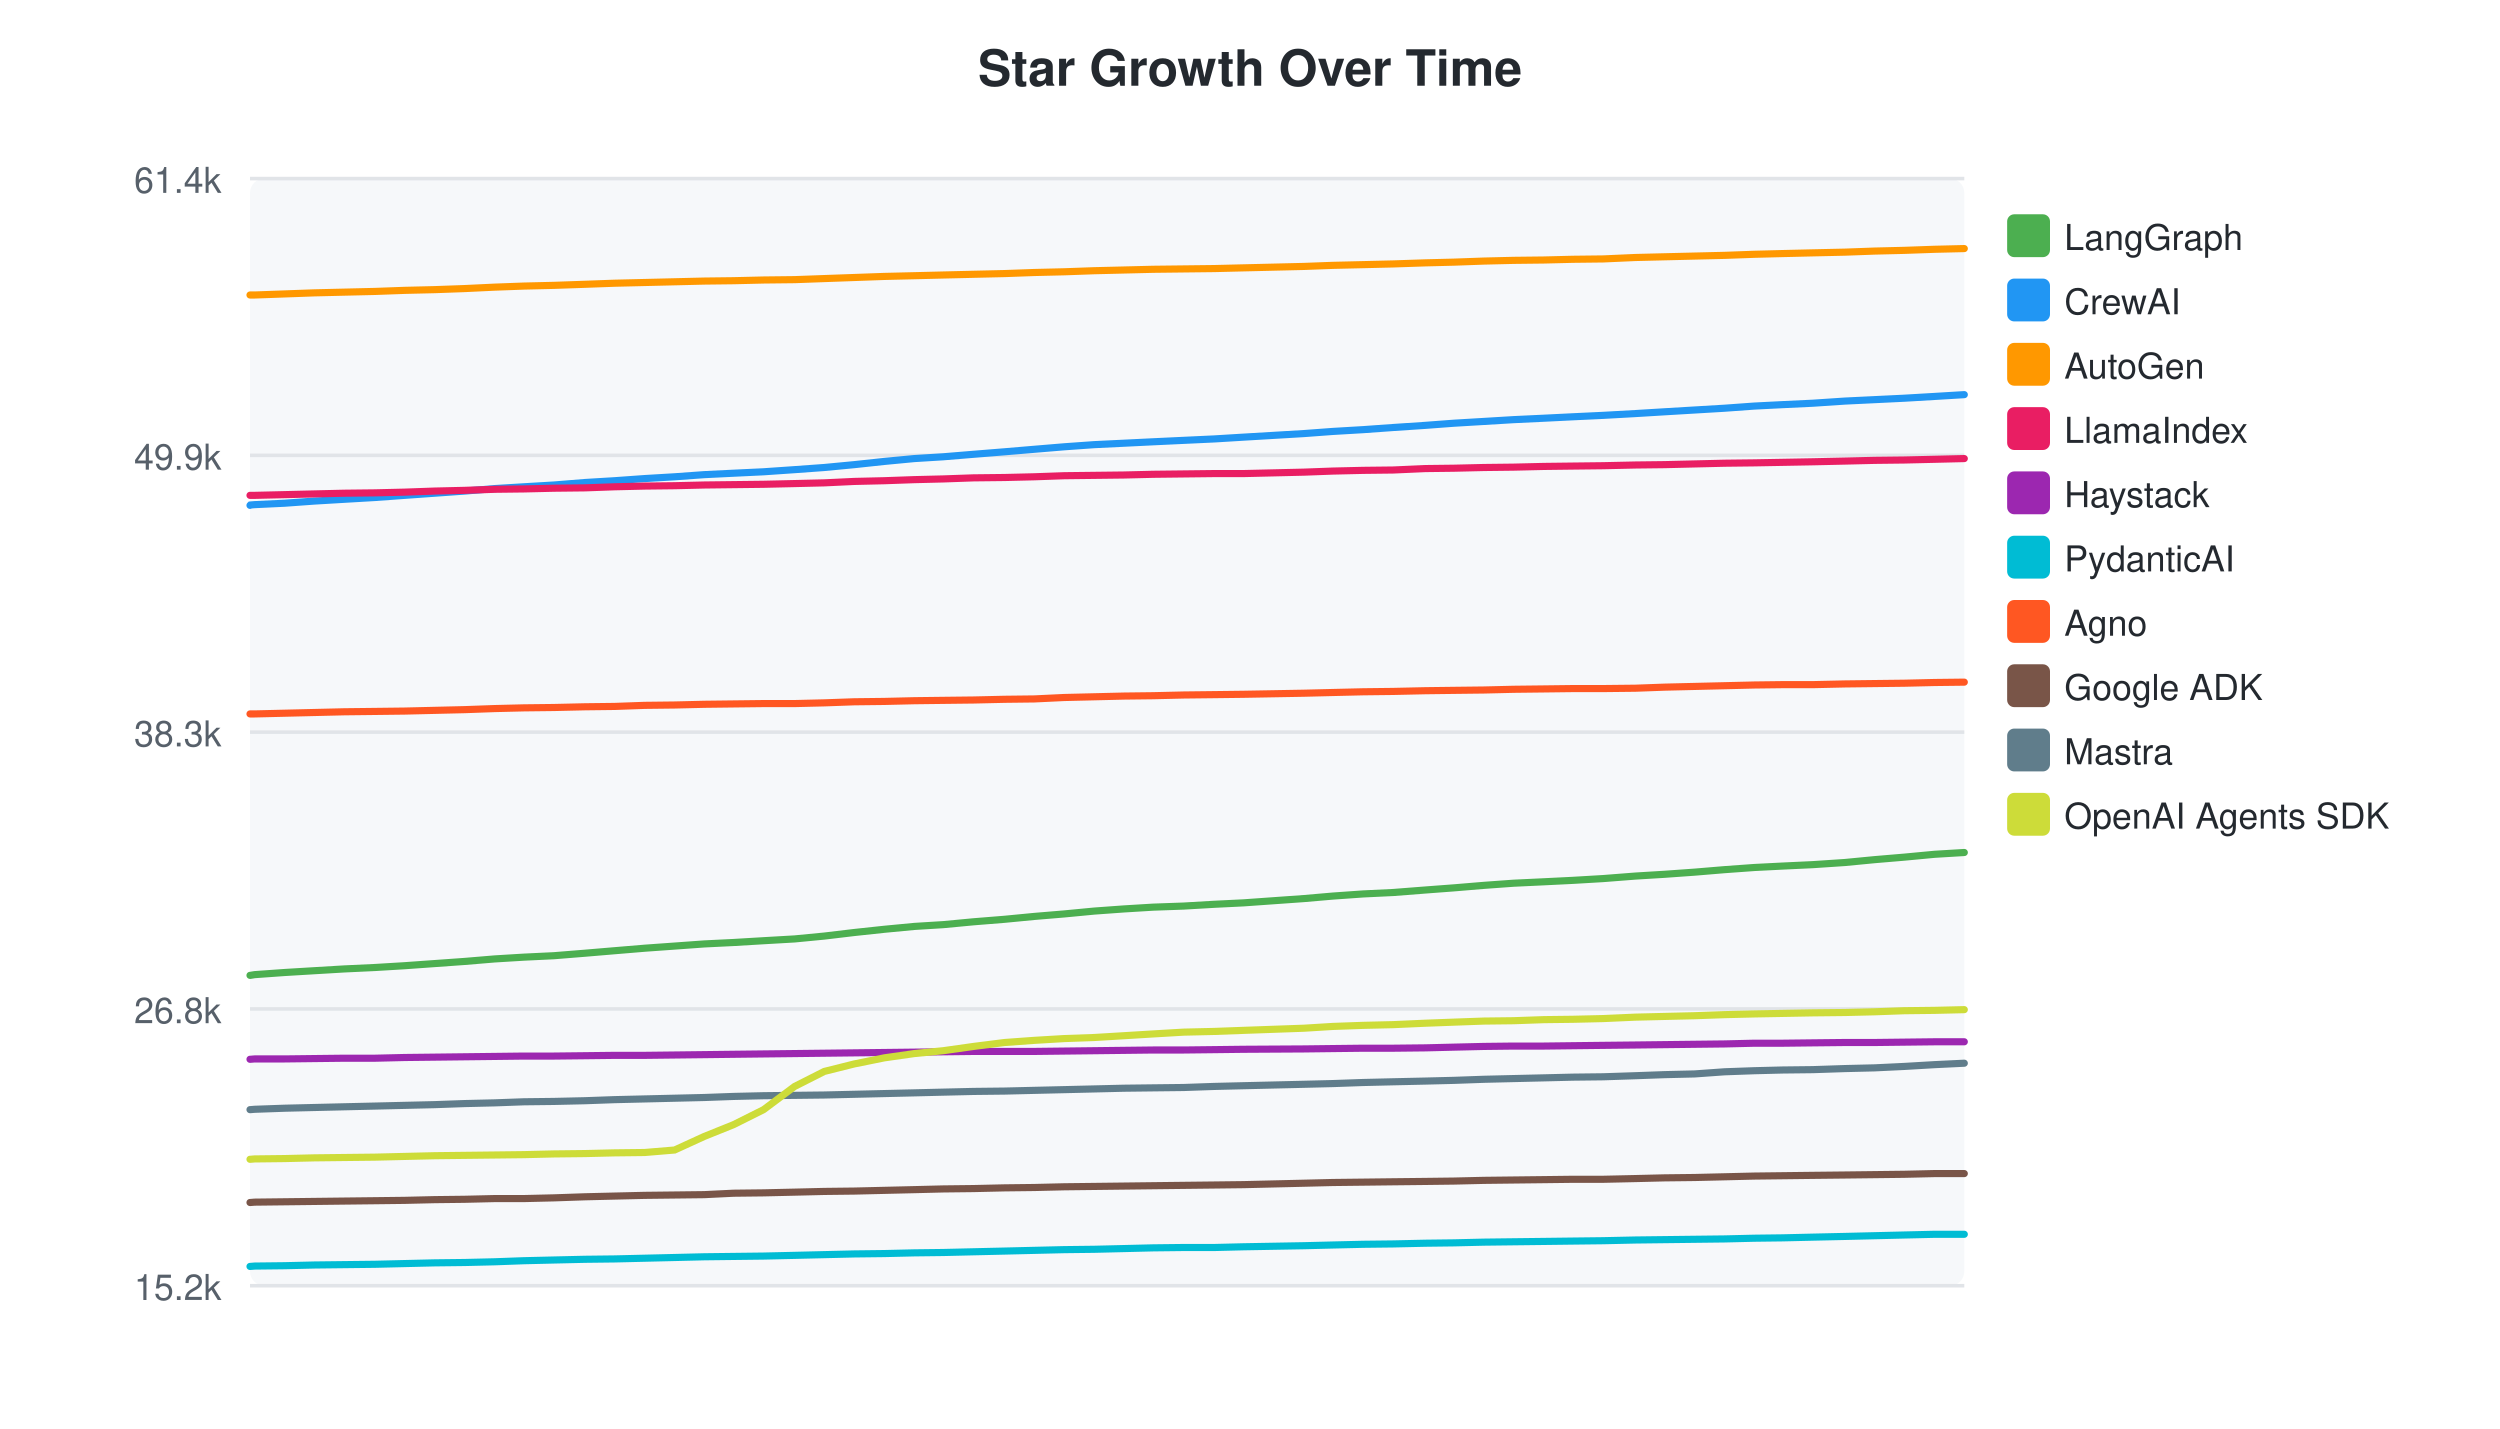
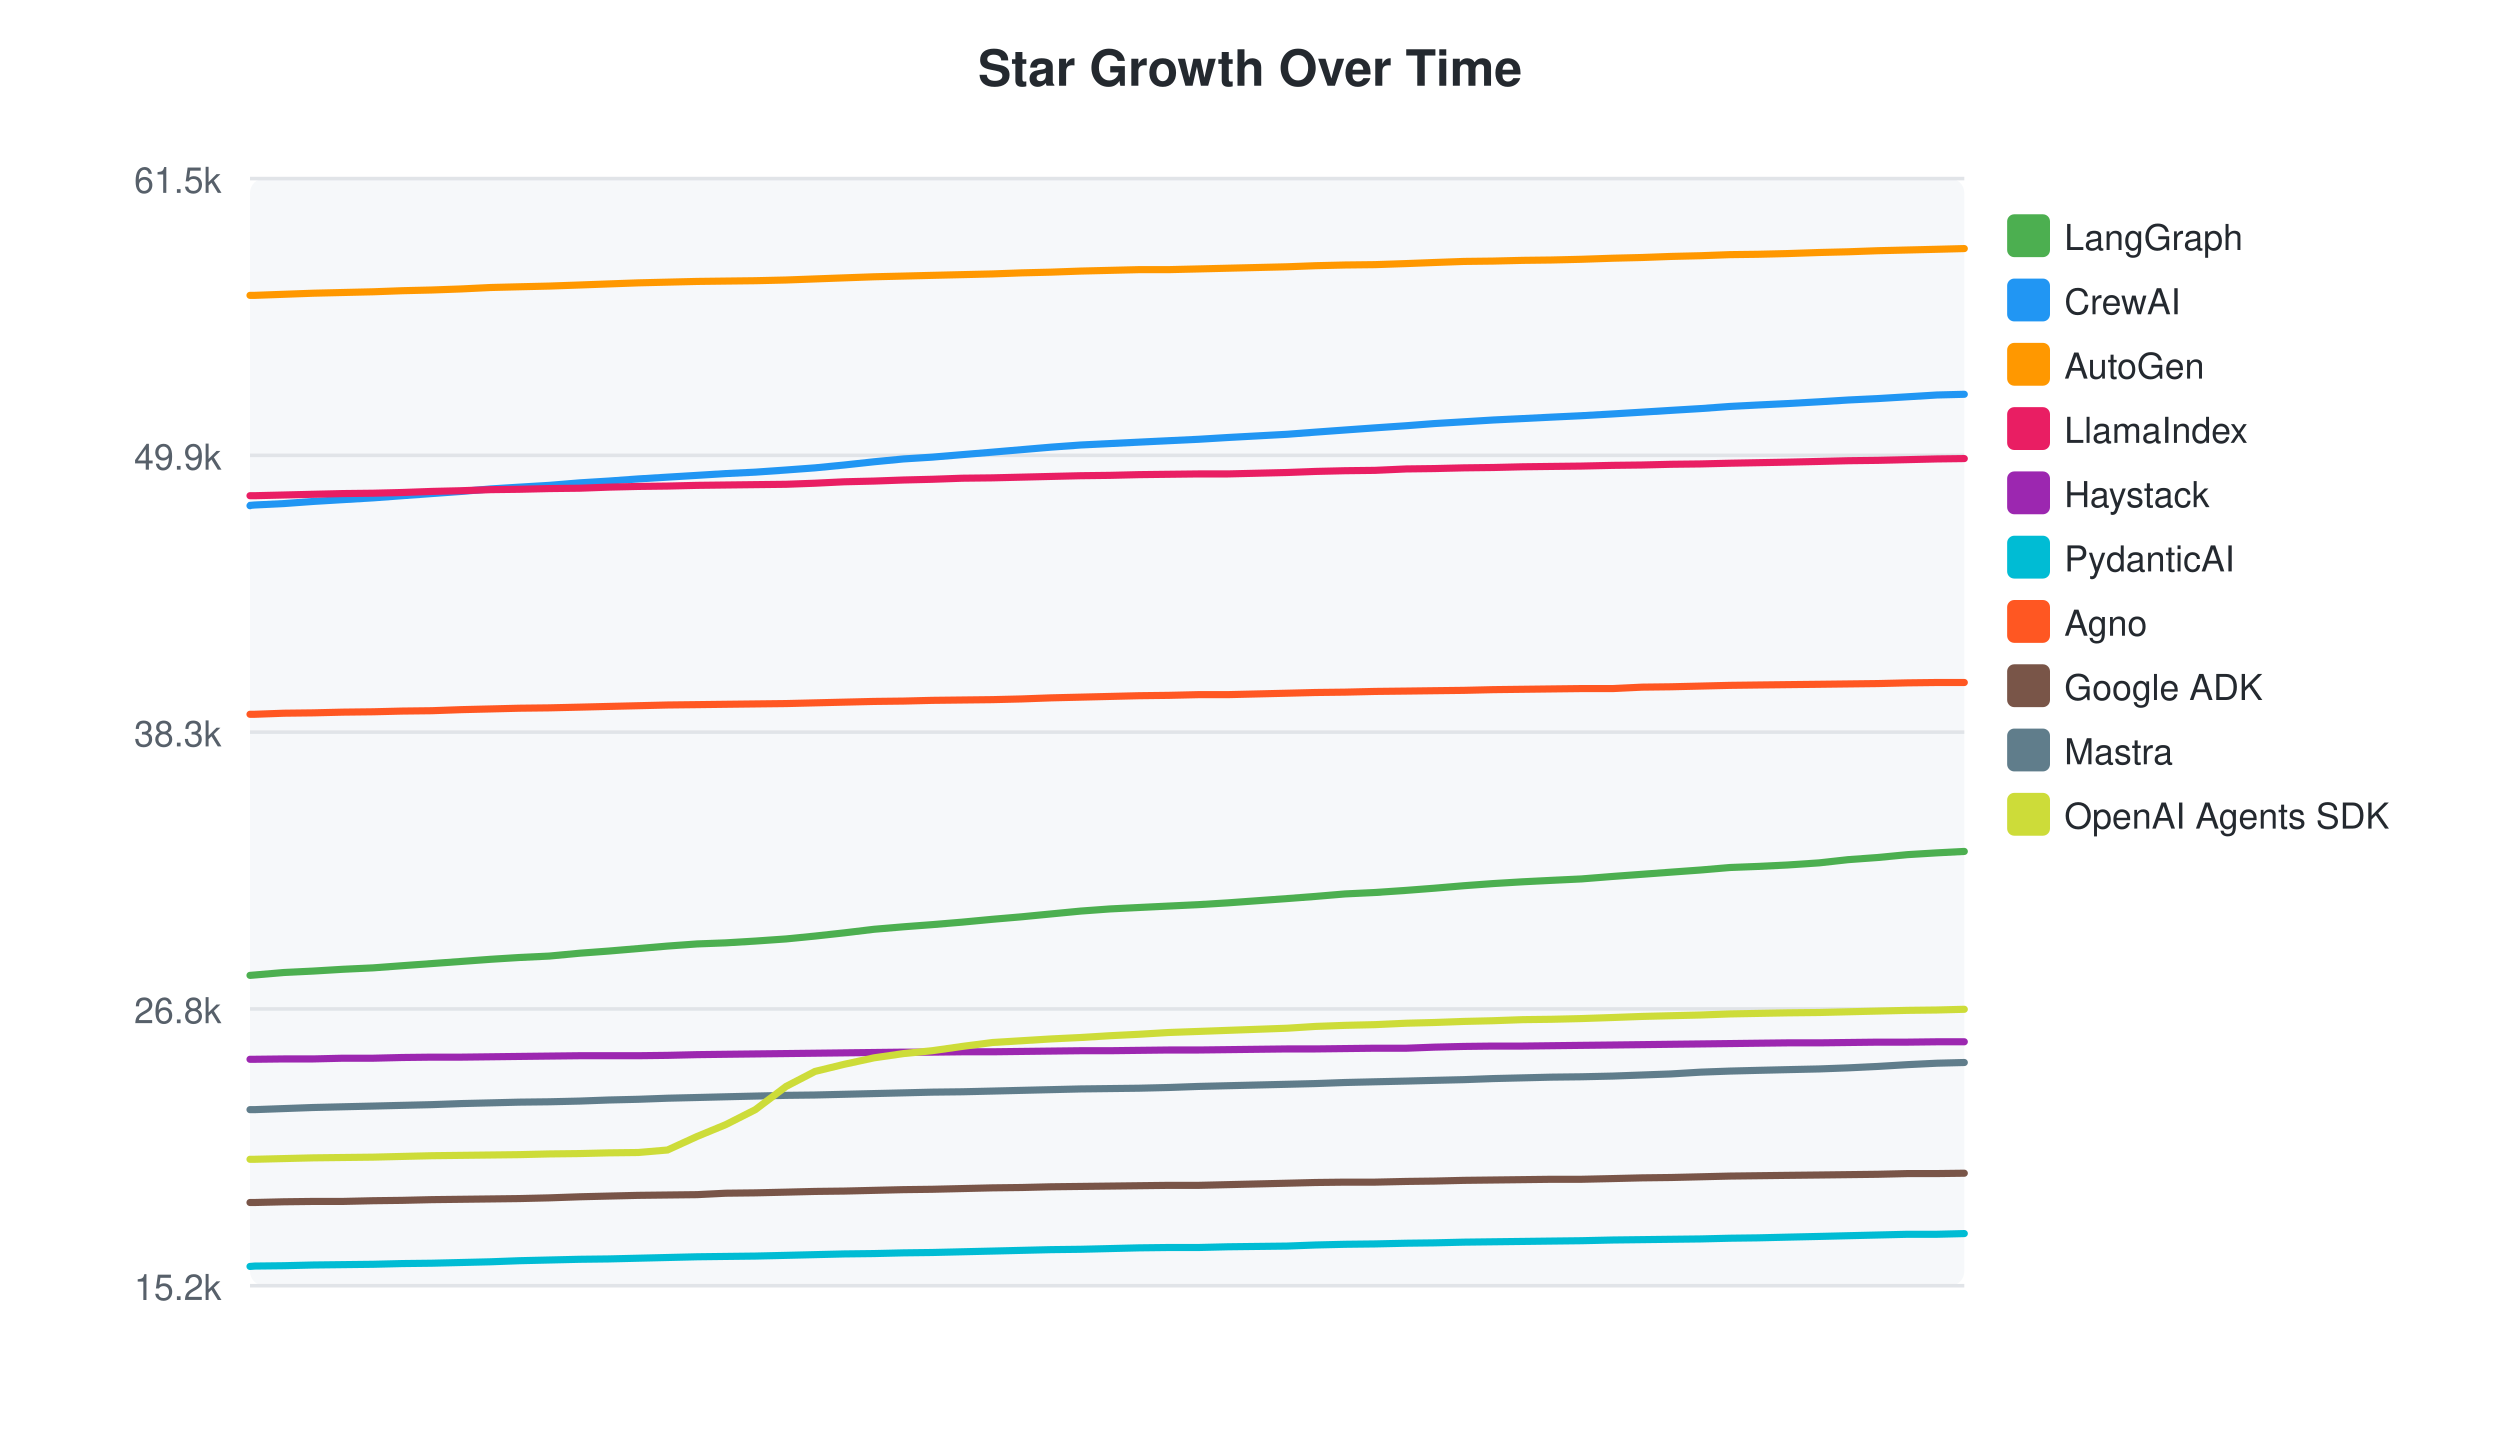
<svg xmlns="http://www.w3.org/2000/svg" width="700" height="400">
  <style>text { font-family: -apple-system, BlinkMacSystemFont, "Segoe UI", Helvetica, Arial, sans-serif; }</style>
  <text x="350" y="24" text-anchor="middle" font-size="14" font-weight="bold" fill="#24292f">Star Growth Over Time</text>
  <rect x="70" y="50" width="480" height="310" fill="#f6f8fa" rx="4" />
  <line x1="70" y1="50.0" x2="550" y2="50.0" stroke="#e1e4e8" stroke-width="1" />
-   <text x="62" y="54.0" text-anchor="end" font-size="10" fill="#57606a">61.4k</text>
+   <text x="62" y="54.0" text-anchor="end" font-size="10" fill="#57606a">61.5k</text>
  <line x1="70" y1="127.5" x2="550" y2="127.5" stroke="#e1e4e8" stroke-width="1" />
  <text x="62" y="131.5" text-anchor="end" font-size="10" fill="#57606a">49.9k</text>
  <line x1="70" y1="205.0" x2="550" y2="205.0" stroke="#e1e4e8" stroke-width="1" />
  <text x="62" y="209.0" text-anchor="end" font-size="10" fill="#57606a">38.3k</text>
  <line x1="70" y1="282.5" x2="550" y2="282.5" stroke="#e1e4e8" stroke-width="1" />
  <text x="62" y="286.5" text-anchor="end" font-size="10" fill="#57606a">26.8k</text>
  <line x1="70" y1="360.0" x2="550" y2="360.0" stroke="#e1e4e8" stroke-width="1" />
  <text x="62" y="364.0" text-anchor="end" font-size="10" fill="#57606a">15.2k</text>
-   <path d="M70.0,273.1 L70.1,273.1 L71.3,272.9 L79.7,272.3 L88.0,271.8 L96.4,271.3 L105.0,270.9 L113.3,270.4 L121.7,269.8 L130.1,269.2 L138.5,268.5 L146.7,268.0 L155.1,267.6 L163.8,266.9 L172.1,266.2 L180.5,265.5 L188.9,264.9 L197.2,264.3 L205.4,263.9 L213.8,263.4 L222.5,262.9 L230.8,262.1 L239.2,261.1 L247.6,260.2 L256.0,259.4 L264.1,258.9 L272.6,258.1 L281.3,257.4 L289.6,256.6 L298.0,255.9 L306.4,255.1 L314.7,254.5 L322.9,254.0 L331.4,253.7 L340.0,253.2 L348.2,252.8 L365.1,251.6 L373.2,250.9 L381.7,250.3 L390.1,249.9 L399.1,249.2 L407.1,248.6 L415.5,247.9 L423.8,247.3 L432.3,246.9 L440.4,246.5 L448.9,246.0 L457.9,245.3 L466.1,244.8 L474.5,244.2 L482.9,243.5 L491.2,242.9 L499.1,242.5 L507.6,242.1 L516.6,241.5 L524.9,240.7 L533.2,240.0 L541.7,239.2 L550.0,238.7" fill="none" stroke="#4CAF50" stroke-width="2" stroke-linecap="round" />
+   <path d="M70.0,273.1 L70.1,273.1 L71.3,273.0 L79.5,272.3 L87.7,271.9 L96.0,271.4 L104.5,271.0 L112.6,270.4 L120.9,269.8 L129.2,269.2 L137.4,268.6 L145.4,268.1 L153.8,267.7 L162.3,266.9 L170.4,266.3 L178.7,265.6 L186.9,264.9 L195.2,264.3 L203.2,264.0 L211.5,263.5 L220.1,262.9 L228.2,262.1 L236.4,261.2 L244.7,260.2 L253.0,259.5 L261.0,258.9 L269.4,258.2 L277.9,257.4 L286.1,256.7 L294.3,255.9 L302.6,255.1 L310.8,254.5 L318.9,254.1 L327.2,253.7 L335.6,253.3 L343.8,252.8 L360.4,251.6 L368.3,251.0 L376.6,250.3 L385.0,249.9 L393.8,249.3 L401.6,248.7 L409.9,248.0 L418.1,247.4 L426.4,246.9 L434.4,246.5 L442.8,246.1 L451.6,245.4 L459.8,244.8 L467.9,244.2 L476.2,243.6 L484.4,242.9 L492.2,242.6 L500.5,242.2 L509.4,241.6 L517.5,240.7 L525.8,240.1 L534.1,239.3 L542.3,238.8 L550.0,238.4" fill="none" stroke="#4CAF50" stroke-width="2" stroke-linecap="round" />
  <rect x="562" y="60" width="12" height="12" rx="2" fill="#4CAF50" />
  <text x="578" y="70" font-size="10" fill="#24292f">LangGraph</text>
-   <path d="M70.0,141.5 L70.1,141.4 L71.3,141.3 L79.7,140.9 L88.0,140.3 L96.4,139.8 L105.0,139.3 L113.3,138.7 L121.7,138.1 L130.1,137.5 L138.5,136.8 L146.7,136.3 L155.1,135.8 L163.8,135.1 L172.1,134.6 L180.5,134.0 L188.9,133.5 L197.2,132.9 L205.4,132.5 L213.8,132.1 L222.5,131.5 L230.8,130.9 L239.2,130.1 L247.6,129.2 L256.0,128.4 L264.1,127.9 L272.6,127.2 L281.3,126.5 L289.6,125.8 L298.0,125.1 L306.4,124.5 L314.7,124.1 L322.9,123.7 L331.4,123.3 L340.0,122.9 L348.2,122.4 L365.1,121.4 L373.2,120.8 L381.7,120.3 L390.1,119.7 L399.1,119.1 L407.1,118.5 L415.5,118.0 L423.8,117.5 L432.3,117.1 L440.4,116.7 L448.9,116.3 L457.9,115.8 L466.1,115.3 L474.5,114.8 L482.9,114.3 L491.2,113.7 L499.1,113.3 L507.6,112.9 L516.6,112.3 L524.9,111.9 L533.2,111.5 L541.7,111.0 L550.0,110.5" fill="none" stroke="#2196F3" stroke-width="2" stroke-linecap="round" />
+   <path d="M70.0,141.6 L70.1,141.5 L71.3,141.4 L79.5,141.0 L87.7,140.4 L96.0,139.9 L104.5,139.4 L112.6,138.8 L120.9,138.2 L129.2,137.6 L137.4,136.9 L145.4,136.4 L153.8,135.9 L162.3,135.2 L170.4,134.7 L178.7,134.1 L186.9,133.6 L195.2,133.1 L203.2,132.6 L211.5,132.2 L220.1,131.6 L228.2,131.0 L236.4,130.2 L244.7,129.3 L253.0,128.5 L261.0,128.0 L269.4,127.3 L277.9,126.6 L286.1,125.9 L294.3,125.2 L302.6,124.6 L310.8,124.2 L318.9,123.8 L327.2,123.4 L335.6,123.0 L343.8,122.5 L360.4,121.6 L368.3,121.0 L376.6,120.4 L385.0,119.8 L393.8,119.2 L401.6,118.6 L409.9,118.1 L418.1,117.6 L426.4,117.2 L434.4,116.8 L442.8,116.4 L451.6,115.9 L459.8,115.4 L467.9,114.9 L476.2,114.4 L484.4,113.8 L492.2,113.4 L500.5,113.0 L509.4,112.5 L517.5,112.0 L525.8,111.6 L534.1,111.1 L542.3,110.6 L550.0,110.4" fill="none" stroke="#2196F3" stroke-width="2" stroke-linecap="round" />
  <rect x="562" y="78" width="12" height="12" rx="2" fill="#2196F3" />
  <text x="578" y="88" font-size="10" fill="#24292f">CrewAI</text>
-   <path d="M70.0,82.6 L70.1,82.6 L71.3,82.6 L79.7,82.3 L88.0,82.0 L96.4,81.8 L105.0,81.6 L113.3,81.3 L121.7,81.1 L130.1,80.8 L138.5,80.4 L146.7,80.1 L155.1,79.9 L163.8,79.6 L172.1,79.3 L180.5,79.1 L188.9,78.9 L197.2,78.7 L205.4,78.6 L213.8,78.4 L222.5,78.3 L230.8,78.0 L239.2,77.7 L247.6,77.4 L256.0,77.2 L264.1,77.0 L272.6,76.8 L281.3,76.6 L289.6,76.3 L298.0,76.1 L306.4,75.8 L314.7,75.6 L322.9,75.4 L331.4,75.3 L340.0,75.2 L348.2,75.0 L365.1,74.6 L373.2,74.3 L381.7,74.1 L390.1,73.9 L399.1,73.6 L407.1,73.4 L415.5,73.1 L423.8,72.9 L432.3,72.8 L440.4,72.6 L448.9,72.5 L457.9,72.1 L466.1,71.9 L474.5,71.7 L482.9,71.5 L491.2,71.2 L499.1,71.0 L507.6,70.8 L516.6,70.6 L524.9,70.3 L533.2,70.1 L541.7,69.8 L550.0,69.6" fill="none" stroke="#FF9800" stroke-width="2" stroke-linecap="round" />
+   <path d="M70.0,82.7 L70.1,82.7 L71.3,82.7 L79.5,82.4 L87.7,82.1 L96.0,81.9 L104.5,81.7 L112.6,81.4 L120.9,81.2 L129.2,80.9 L137.4,80.5 L145.4,80.3 L153.8,80.1 L162.3,79.8 L170.4,79.5 L178.7,79.2 L186.9,79.0 L195.2,78.8 L203.2,78.7 L211.5,78.6 L220.1,78.4 L228.2,78.1 L236.4,77.8 L244.7,77.5 L253.0,77.3 L261.0,77.1 L269.4,76.9 L277.9,76.7 L286.1,76.4 L294.3,76.2 L302.6,75.9 L310.8,75.7 L318.9,75.5 L327.2,75.5 L335.6,75.3 L343.8,75.1 L360.4,74.7 L368.3,74.4 L376.6,74.2 L385.0,74.1 L393.8,73.8 L401.6,73.5 L409.9,73.2 L418.1,73.1 L426.4,72.9 L434.4,72.8 L442.8,72.6 L451.6,72.3 L459.8,72.1 L467.9,71.8 L476.2,71.6 L484.4,71.3 L492.2,71.2 L500.5,71.0 L509.4,70.7 L517.5,70.5 L525.8,70.2 L534.1,70.0 L542.3,69.8 L550.0,69.6" fill="none" stroke="#FF9800" stroke-width="2" stroke-linecap="round" />
  <rect x="562" y="96" width="12" height="12" rx="2" fill="#FF9800" />
  <text x="578" y="106" font-size="10" fill="#24292f">AutoGen</text>
-   <path d="M70.0,138.7 L70.1,138.7 L71.3,138.7 L79.7,138.5 L88.0,138.3 L96.4,138.1 L105.0,138.0 L113.3,137.8 L121.7,137.5 L130.1,137.3 L138.5,137.0 L146.7,136.9 L155.1,136.7 L163.8,136.6 L172.1,136.3 L180.5,136.1 L188.9,136.0 L197.2,135.8 L205.4,135.7 L213.8,135.6 L222.5,135.4 L230.8,135.2 L239.2,134.8 L247.6,134.6 L256.0,134.3 L264.1,134.1 L272.6,133.8 L281.3,133.7 L289.6,133.5 L298.0,133.2 L306.4,133.1 L314.7,133.0 L322.9,132.8 L331.4,132.7 L340.0,132.6 L348.2,132.6 L365.1,132.2 L373.2,131.9 L381.7,131.7 L390.1,131.6 L399.1,131.2 L407.1,131.1 L415.5,130.9 L423.8,130.8 L432.3,130.6 L440.4,130.5 L448.9,130.4 L457.9,130.2 L466.1,130.1 L474.5,129.9 L482.9,129.7 L491.2,129.6 L507.6,129.3 L516.6,129.1 L524.9,128.9 L533.2,128.8 L541.7,128.6 L550.0,128.4" fill="none" stroke="#E91E63" stroke-width="2" stroke-linecap="round" />
+   <path d="M70.0,138.8 L70.1,138.8 L71.3,138.8 L79.5,138.6 L87.7,138.4 L96.0,138.2 L104.5,138.1 L112.6,137.9 L120.9,137.6 L129.2,137.4 L137.4,137.1 L145.4,137.0 L153.8,136.8 L162.3,136.7 L170.4,136.4 L178.7,136.2 L186.9,136.1 L195.2,135.9 L203.2,135.8 L211.5,135.7 L220.1,135.6 L228.2,135.3 L236.4,134.9 L244.7,134.7 L253.0,134.4 L261.0,134.2 L269.4,133.9 L277.9,133.8 L286.1,133.6 L294.3,133.4 L302.6,133.2 L310.8,133.1 L318.9,132.9 L327.2,132.8 L335.6,132.7 L343.8,132.7 L360.4,132.3 L368.3,132.0 L376.6,131.8 L385.0,131.7 L393.8,131.3 L401.6,131.2 L409.9,131.0 L418.1,130.9 L426.4,130.7 L434.4,130.6 L442.8,130.5 L451.6,130.3 L459.8,130.2 L467.9,130.0 L476.2,129.9 L484.4,129.7 L500.5,129.4 L509.4,129.2 L517.5,129.0 L525.8,128.9 L534.1,128.7 L542.3,128.5 L550.0,128.4" fill="none" stroke="#E91E63" stroke-width="2" stroke-linecap="round" />
  <rect x="562" y="114" width="12" height="12" rx="2" fill="#E91E63" />
  <text x="578" y="124" font-size="10" fill="#24292f">LlamaIndex</text>
-   <path d="M70.0,296.6 L70.1,296.6 L71.3,296.5 L79.7,296.5 L88.0,296.4 L96.4,296.3 L105.0,296.3 L113.3,296.1 L121.7,296.0 L130.1,295.9 L138.5,295.8 L146.7,295.7 L155.1,295.7 L163.8,295.6 L172.1,295.5 L180.5,295.5 L188.9,295.4 L197.2,295.3 L205.4,295.2 L213.8,295.1 L222.5,295.0 L230.8,294.9 L239.2,294.8 L247.6,294.7 L256.0,294.6 L264.1,294.5 L272.6,294.4 L281.3,294.4 L289.6,294.4 L298.0,294.3 L306.4,294.2 L314.7,294.1 L322.9,294.0 L331.4,294.0 L340.0,293.9 L348.2,293.8 L365.1,293.7 L373.2,293.6 L381.7,293.5 L390.1,293.5 L399.1,293.4 L407.1,293.2 L415.5,293.0 L423.8,292.9 L432.3,292.9 L440.4,292.8 L448.9,292.7 L457.9,292.6 L466.1,292.5 L474.5,292.4 L482.9,292.3 L491.2,292.1 L499.1,292.1 L507.6,292.0 L516.6,291.9 L524.9,291.9 L533.2,291.8 L541.7,291.7 L550.0,291.7" fill="none" stroke="#9C27B0" stroke-width="2" stroke-linecap="round" />
+   <path d="M70.0,296.6 L70.1,296.6 L71.3,296.6 L79.5,296.5 L87.7,296.5 L96.0,296.3 L104.5,296.3 L112.6,296.1 L120.9,296.0 L129.2,296.0 L137.4,295.9 L145.4,295.8 L153.8,295.7 L162.3,295.6 L170.4,295.6 L178.7,295.6 L186.9,295.5 L195.2,295.3 L203.2,295.2 L211.5,295.1 L220.1,295.0 L228.2,294.9 L236.4,294.8 L244.7,294.7 L253.0,294.6 L261.0,294.6 L269.4,294.5 L277.9,294.5 L286.1,294.4 L294.3,294.3 L302.6,294.2 L310.8,294.2 L318.9,294.1 L327.2,294.0 L335.6,294.0 L343.8,293.9 L360.4,293.7 L368.3,293.7 L376.6,293.6 L385.0,293.5 L393.8,293.5 L401.6,293.2 L409.9,293.0 L418.1,292.9 L426.4,292.9 L434.4,292.8 L442.8,292.7 L451.6,292.6 L459.8,292.5 L467.9,292.4 L476.2,292.3 L484.4,292.2 L492.2,292.1 L500.5,292.0 L509.4,292.0 L517.5,291.9 L525.8,291.8 L534.1,291.8 L542.3,291.7 L550.0,291.7" fill="none" stroke="#9C27B0" stroke-width="2" stroke-linecap="round" />
  <rect x="562" y="132" width="12" height="12" rx="2" fill="#9C27B0" />
  <text x="578" y="142" font-size="10" fill="#24292f">Haystack</text>
-   <path d="M70.0,354.6 L70.1,354.6 L71.3,354.5 L79.7,354.4 L88.0,354.2 L96.4,354.1 L105.0,354.0 L113.3,353.8 L121.7,353.6 L130.1,353.5 L138.5,353.3 L146.7,353.0 L155.1,352.8 L163.8,352.6 L172.1,352.5 L180.5,352.3 L188.9,352.1 L197.2,351.9 L205.4,351.8 L213.8,351.7 L222.5,351.5 L230.8,351.3 L239.2,351.1 L247.6,351.0 L256.0,350.8 L264.1,350.7 L272.6,350.5 L281.3,350.3 L289.6,350.1 L298.0,349.9 L306.4,349.8 L314.7,349.6 L322.9,349.4 L331.4,349.3 L340.0,349.3 L348.2,349.1 L365.1,348.8 L373.2,348.6 L381.7,348.4 L390.1,348.3 L399.1,348.1 L407.1,348.0 L415.5,347.8 L423.8,347.7 L432.3,347.6 L440.4,347.5 L448.9,347.4 L457.9,347.2 L466.1,347.1 L474.5,347.0 L482.9,346.9 L491.2,346.7 L499.1,346.6 L507.6,346.4 L516.6,346.2 L524.9,346.0 L533.2,345.8 L541.7,345.6 L550.0,345.6" fill="none" stroke="#00BCD4" stroke-width="2" stroke-linecap="round" />
+   <path d="M70.0,354.6 L70.1,354.6 L71.3,354.5 L79.5,354.4 L87.7,354.2 L96.0,354.1 L104.5,354.0 L112.6,353.8 L120.9,353.7 L129.2,353.5 L137.4,353.3 L145.4,353.0 L153.8,352.8 L162.3,352.6 L170.4,352.5 L178.7,352.3 L186.9,352.1 L195.2,351.9 L203.2,351.8 L211.5,351.7 L220.1,351.5 L228.2,351.3 L236.4,351.1 L244.7,351.0 L253.0,350.8 L261.0,350.7 L269.4,350.5 L277.9,350.3 L286.1,350.1 L294.3,349.9 L302.6,349.8 L310.8,349.6 L318.9,349.4 L327.2,349.3 L335.6,349.3 L343.8,349.1 L360.4,348.9 L368.3,348.6 L376.6,348.4 L385.0,348.3 L393.8,348.1 L401.6,348.0 L409.9,347.8 L418.1,347.7 L426.4,347.6 L434.4,347.5 L442.8,347.4 L451.6,347.2 L459.8,347.1 L467.9,347.0 L476.2,346.9 L484.4,346.7 L492.2,346.6 L500.5,346.4 L509.4,346.2 L517.5,346.0 L525.8,345.8 L534.1,345.6 L542.3,345.6 L550.0,345.4" fill="none" stroke="#00BCD4" stroke-width="2" stroke-linecap="round" />
  <rect x="562" y="150" width="12" height="12" rx="2" fill="#00BCD4" />
  <text x="578" y="160" font-size="10" fill="#24292f">PydanticAI</text>
-   <path d="M70.0,199.9 L70.1,199.9 L71.3,199.9 L79.7,199.7 L88.0,199.5 L96.4,199.3 L105.0,199.2 L113.3,199.1 L121.7,198.9 L130.1,198.7 L138.5,198.4 L146.7,198.2 L155.1,198.1 L163.8,197.9 L172.1,197.8 L180.5,197.5 L188.9,197.4 L197.2,197.2 L205.4,197.1 L213.8,197.0 L222.5,197.0 L230.8,196.8 L239.2,196.5 L247.6,196.4 L256.0,196.2 L264.1,196.1 L272.6,196.0 L281.3,195.8 L289.6,195.7 L298.0,195.3 L306.4,195.1 L314.7,194.9 L322.9,194.8 L331.4,194.6 L340.0,194.5 L348.2,194.4 L365.1,194.1 L373.2,193.9 L381.7,193.7 L390.1,193.6 L399.1,193.4 L407.1,193.3 L415.5,193.2 L423.8,193.0 L432.3,192.9 L440.4,192.8 L448.9,192.8 L457.9,192.7 L466.1,192.4 L474.5,192.2 L482.9,192.0 L491.2,191.8 L499.1,191.7 L507.6,191.7 L516.6,191.5 L524.9,191.4 L533.2,191.3 L541.7,191.1 L550.0,191.0" fill="none" stroke="#FF5722" stroke-width="2" stroke-linecap="round" />
+   <path d="M70.0,200.0 L70.1,200.0 L71.3,200.0 L79.5,199.7 L87.7,199.6 L96.0,199.4 L104.5,199.3 L112.6,199.1 L120.9,199.0 L129.2,198.7 L137.4,198.5 L145.4,198.3 L153.8,198.2 L162.3,198.0 L170.4,197.8 L178.7,197.6 L186.9,197.4 L195.2,197.3 L203.2,197.2 L211.5,197.1 L220.1,197.0 L228.2,196.8 L236.4,196.6 L244.7,196.4 L253.0,196.3 L261.0,196.1 L269.4,196.0 L277.9,195.9 L286.1,195.7 L294.3,195.4 L302.6,195.2 L310.8,195.0 L318.9,194.8 L327.2,194.7 L335.6,194.5 L343.8,194.5 L360.4,194.1 L368.3,193.9 L376.6,193.8 L385.0,193.6 L393.8,193.5 L401.6,193.4 L409.9,193.3 L418.1,193.1 L426.4,193.0 L434.4,192.9 L442.8,192.8 L451.6,192.8 L459.8,192.4 L467.9,192.3 L476.2,192.1 L484.4,191.9 L492.2,191.8 L500.5,191.7 L509.4,191.6 L517.5,191.5 L525.8,191.4 L534.1,191.2 L542.3,191.1 L550.0,191.1" fill="none" stroke="#FF5722" stroke-width="2" stroke-linecap="round" />
  <rect x="562" y="168" width="12" height="12" rx="2" fill="#FF5722" />
  <text x="578" y="178" font-size="10" fill="#24292f">Agno</text>
-   <path d="M70.0,336.7 L70.1,336.7 L71.3,336.6 L79.7,336.5 L88.0,336.4 L96.4,336.3 L105.0,336.2 L113.3,336.1 L121.7,335.9 L130.1,335.8 L138.5,335.6 L146.7,335.6 L155.1,335.4 L163.8,335.1 L172.1,334.9 L180.5,334.7 L188.9,334.6 L197.2,334.5 L205.4,334.1 L213.8,334.0 L222.5,333.8 L230.8,333.6 L239.2,333.5 L247.6,333.3 L256.0,333.1 L264.1,332.9 L272.6,332.8 L281.3,332.6 L289.6,332.5 L298.0,332.3 L306.4,332.2 L314.7,332.1 L322.9,332.0 L331.4,331.9 L340.0,331.8 L348.2,331.7 L365.1,331.3 L373.2,331.1 L381.7,331.0 L390.1,330.9 L399.1,330.8 L407.1,330.7 L415.5,330.5 L423.8,330.4 L432.3,330.3 L440.4,330.2 L448.9,330.2 L457.9,330.0 L466.1,329.8 L474.5,329.7 L482.9,329.5 L491.2,329.3 L507.6,329.1 L516.6,329.0 L524.9,328.9 L533.2,328.8 L541.7,328.6 L550.0,328.6" fill="none" stroke="#795548" stroke-width="2" stroke-linecap="round" />
+   <path d="M70.0,336.7 L70.1,336.7 L71.3,336.7 L79.5,336.5 L87.7,336.4 L96.0,336.4 L104.5,336.2 L112.6,336.1 L120.9,335.9 L129.2,335.8 L137.4,335.7 L145.4,335.6 L153.8,335.4 L162.3,335.1 L170.4,334.9 L178.7,334.7 L186.9,334.6 L195.2,334.5 L203.2,334.1 L211.5,334.0 L220.1,333.8 L228.2,333.6 L236.4,333.5 L244.7,333.3 L253.0,333.1 L261.0,333.0 L269.4,332.8 L277.9,332.6 L286.1,332.5 L294.3,332.3 L302.6,332.2 L310.8,332.1 L318.9,332.0 L327.2,331.9 L335.6,331.9 L343.8,331.7 L360.4,331.3 L368.3,331.1 L376.6,331.0 L385.0,331.0 L393.8,330.8 L401.6,330.7 L409.9,330.5 L418.1,330.4 L426.4,330.3 L434.4,330.2 L442.8,330.2 L451.6,330.0 L459.8,329.8 L467.9,329.7 L476.2,329.5 L484.4,329.3 L500.5,329.1 L509.4,329.0 L517.5,328.9 L525.8,328.8 L534.1,328.6 L542.3,328.6 L550.0,328.5" fill="none" stroke="#795548" stroke-width="2" stroke-linecap="round" />
  <rect x="562" y="186" width="12" height="12" rx="2" fill="#795548" />
  <text x="578" y="196" font-size="10" fill="#24292f">Google ADK</text>
-   <path d="M70.0,310.7 L70.1,310.7 L71.3,310.6 L79.7,310.3 L88.0,310.1 L96.4,309.9 L105.0,309.7 L113.3,309.5 L121.7,309.3 L130.1,309.0 L138.5,308.8 L146.7,308.5 L155.1,308.4 L163.8,308.2 L172.1,307.9 L180.5,307.7 L188.9,307.5 L197.2,307.3 L205.4,307.0 L213.8,306.8 L222.5,306.7 L230.8,306.6 L239.2,306.4 L247.6,306.2 L256.0,306.0 L264.1,305.8 L272.6,305.6 L281.3,305.5 L289.6,305.3 L298.0,305.1 L306.4,304.9 L314.7,304.7 L322.9,304.6 L331.4,304.5 L340.0,304.2 L348.2,304.0 L365.1,303.6 L373.2,303.4 L381.7,303.1 L390.1,302.9 L399.1,302.7 L407.1,302.5 L415.5,302.2 L423.8,302.0 L432.3,301.8 L440.4,301.6 L448.9,301.5 L457.9,301.2 L466.1,300.9 L474.5,300.7 L482.9,300.1 L491.2,299.8 L499.1,299.6 L507.6,299.5 L516.6,299.2 L524.9,299.0 L533.2,298.6 L541.7,298.1 L550.0,297.7" fill="none" stroke="#607D8B" stroke-width="2" stroke-linecap="round" />
+   <path d="M70.0,310.7 L70.1,310.7 L71.3,310.7 L79.5,310.4 L87.7,310.1 L96.0,309.9 L104.5,309.7 L112.6,309.5 L120.9,309.3 L129.2,309.0 L137.4,308.8 L145.4,308.6 L153.8,308.5 L162.3,308.3 L170.4,308.0 L178.7,307.8 L186.9,307.5 L195.2,307.3 L203.2,307.1 L211.5,306.9 L220.1,306.7 L228.2,306.6 L236.4,306.4 L244.7,306.2 L253.0,306.0 L261.0,305.8 L269.4,305.7 L277.9,305.5 L286.1,305.3 L294.3,305.1 L302.6,304.9 L310.8,304.8 L318.9,304.7 L327.2,304.5 L335.6,304.2 L343.8,304.0 L360.4,303.6 L368.3,303.4 L376.6,303.1 L385.0,302.9 L393.8,302.7 L401.6,302.5 L409.9,302.3 L418.1,302.0 L426.4,301.8 L434.4,301.6 L442.8,301.5 L451.6,301.3 L459.8,301.0 L467.9,300.7 L476.2,300.2 L484.4,299.9 L492.2,299.7 L500.5,299.5 L509.4,299.3 L517.5,299.0 L525.8,298.6 L534.1,298.1 L542.3,297.7 L550.0,297.5" fill="none" stroke="#607D8B" stroke-width="2" stroke-linecap="round" />
  <rect x="562" y="204" width="12" height="12" rx="2" fill="#607D8B" />
  <text x="578" y="214" font-size="10" fill="#24292f">Mastra</text>
-   <path d="M70.0,324.6 L70.1,324.6 L71.3,324.5 L79.7,324.4 L88.0,324.2 L96.4,324.1 L105.0,324.0 L113.3,323.8 L121.7,323.6 L130.1,323.5 L138.5,323.4 L146.7,323.3 L155.1,323.1 L163.8,323.0 L172.1,322.8 L180.5,322.7 L188.9,322.0 L197.2,318.2 L205.4,314.9 L213.8,310.7 L222.5,304.2 L230.8,300.0 L239.2,297.9 L247.6,296.2 L256.0,295.0 L264.1,294.2 L272.6,293.0 L281.3,291.9 L289.6,291.3 L298.0,290.8 L306.4,290.5 L314.7,290.0 L322.9,289.5 L331.4,289.0 L340.0,288.8 L348.2,288.5 L365.1,287.9 L373.2,287.4 L381.7,287.1 L390.1,286.9 L399.1,286.5 L407.1,286.2 L415.5,285.9 L423.8,285.8 L432.3,285.5 L440.4,285.4 L448.9,285.2 L457.9,284.8 L466.1,284.6 L474.5,284.4 L482.9,284.1 L491.2,283.9 L507.6,283.6 L516.6,283.5 L524.9,283.3 L533.2,283.0 L541.7,282.9 L550.0,282.7" fill="none" stroke="#CDDC39" stroke-width="2" stroke-linecap="round" />
+   <path d="M70.0,324.6 L70.1,324.6 L71.3,324.6 L79.5,324.4 L87.7,324.2 L96.0,324.1 L104.5,324.0 L112.6,323.8 L120.9,323.6 L129.2,323.5 L137.4,323.4 L145.4,323.3 L153.8,323.1 L162.3,323.0 L170.4,322.8 L178.7,322.7 L186.9,322.0 L195.2,318.2 L203.2,314.9 L211.5,310.7 L220.1,304.2 L228.2,300.0 L236.4,298.0 L244.7,296.2 L253.0,295.0 L261.0,294.2 L269.4,293.0 L277.9,291.9 L286.1,291.4 L294.3,290.9 L302.6,290.5 L310.8,290.0 L318.9,289.6 L327.2,289.1 L335.6,288.8 L343.8,288.5 L360.4,287.9 L368.3,287.4 L376.6,287.1 L385.0,286.9 L393.8,286.5 L401.6,286.3 L409.9,286.0 L418.1,285.8 L426.4,285.5 L434.4,285.4 L442.8,285.2 L451.6,284.9 L459.8,284.6 L467.9,284.4 L476.2,284.2 L484.4,283.9 L500.5,283.6 L509.4,283.5 L517.5,283.3 L525.8,283.1 L534.1,282.9 L542.3,282.8 L550.0,282.6" fill="none" stroke="#CDDC39" stroke-width="2" stroke-linecap="round" />
  <rect x="562" y="222" width="12" height="12" rx="2" fill="#CDDC39" />
  <text x="578" y="232" font-size="10" fill="#24292f">OpenAI Agents SDK</text>
</svg>
